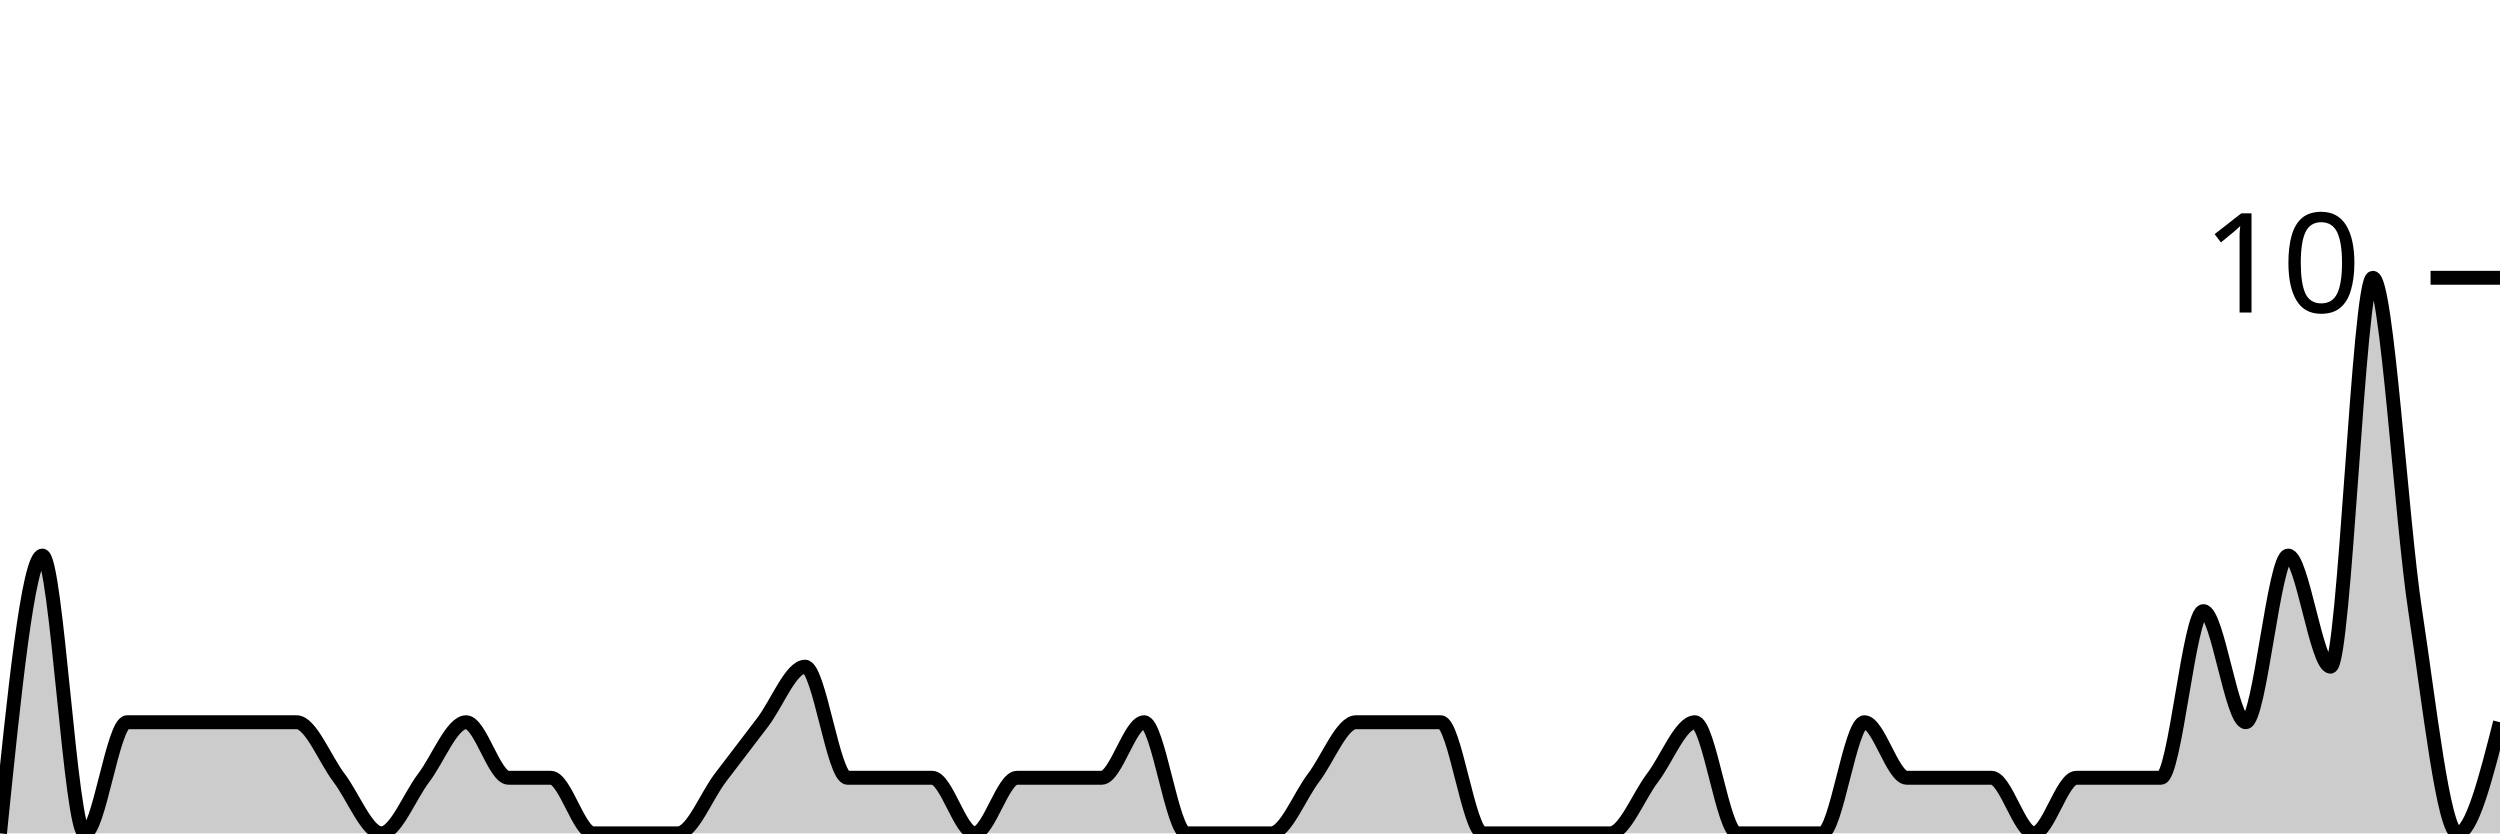
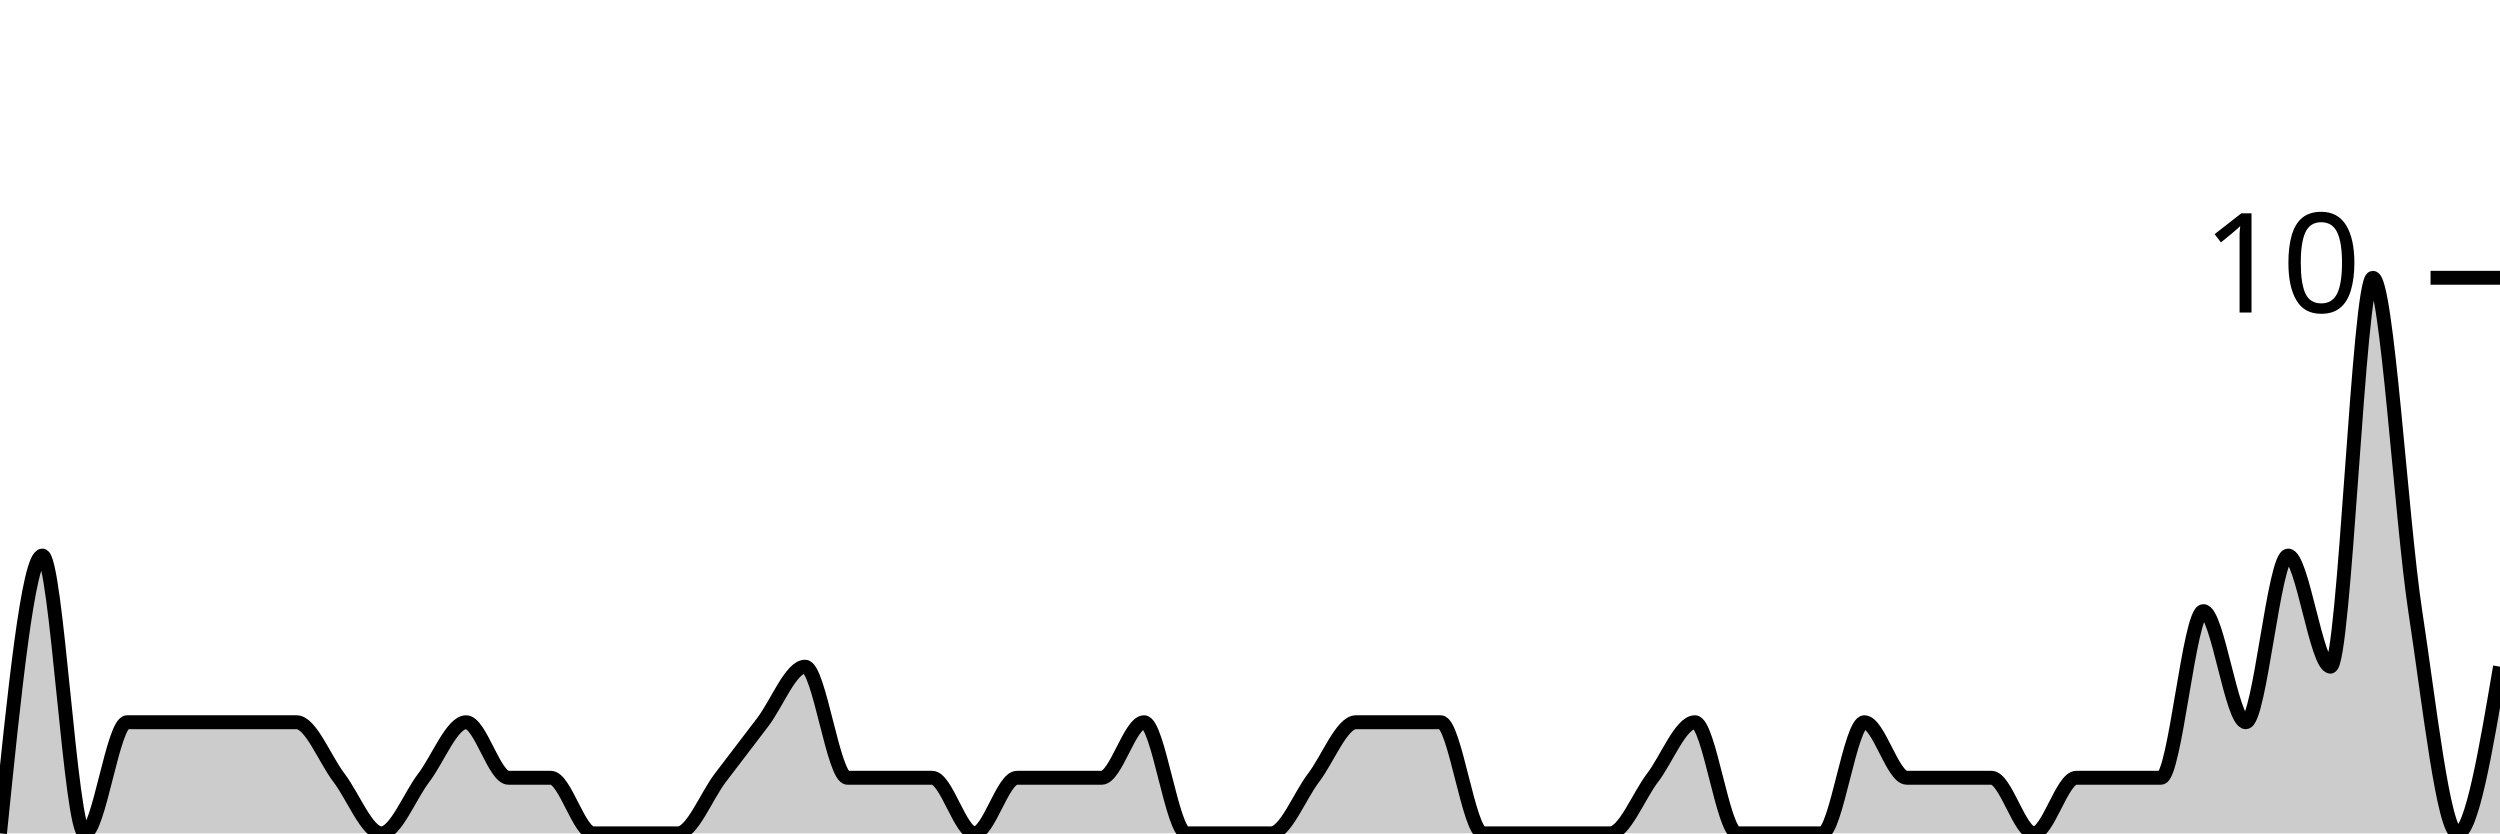
<svg xmlns="http://www.w3.org/2000/svg" viewBox="0 0 180 60">
  <g transform="translate(0,20)">
-     <path class="area" fill="rgba(0, 0, 0, 0.2)" d="M0,40C1.017,30,2.034,20,3.051,20C4.068,20,5.085,40,6.102,40C7.119,40,8.136,32,9.153,32C10.169,32,11.186,32,12.203,32C13.22,32,14.237,32,15.254,32C16.271,32,17.288,32,18.305,32C19.322,32,20.339,32,21.356,32C22.373,32,23.39,34.667,24.407,36C25.424,37.333,26.441,40,27.458,40C28.475,40,29.492,37.333,30.508,36C31.525,34.667,32.542,32,33.559,32C34.576,32,35.593,36,36.61,36C37.627,36,38.644,36,39.661,36C40.678,36,41.695,40,42.712,40C43.729,40,44.746,40,45.763,40C46.78,40,47.797,40,48.814,40C49.831,40,50.847,37.333,51.864,36C52.881,34.667,53.898,33.333,54.915,32C55.932,30.667,56.949,28,57.966,28C58.983,28,60,36,61.017,36C62.034,36,63.051,36,64.068,36C65.085,36,66.102,36,67.119,36C68.136,36,69.153,40,70.169,40C71.186,40,72.203,36,73.22,36C74.237,36,75.254,36,76.271,36C77.288,36,78.305,36,79.322,36C80.339,36,81.356,32,82.373,32C83.39,32,84.407,40,85.424,40C86.441,40,87.458,40,88.475,40C89.492,40,90.508,40,91.525,40C92.542,40,93.559,37.333,94.576,36C95.593,34.667,96.61,32,97.627,32C98.644,32,99.661,32,100.678,32C101.695,32,102.712,32,103.729,32C104.746,32,105.763,40,106.78,40C107.797,40,108.814,40,109.831,40C110.847,40,111.864,40,112.881,40C113.898,40,114.915,40,115.932,40C116.949,40,117.966,37.333,118.983,36C120,34.667,121.017,32,122.034,32C123.051,32,124.068,40,125.085,40C126.102,40,127.119,40,128.136,40C129.153,40,130.169,40,131.186,40C132.203,40,133.22,32,134.237,32C135.254,32,136.271,36,137.288,36C138.305,36,139.322,36,140.339,36C141.356,36,142.373,36,143.39,36C144.407,36,145.424,40,146.441,40C147.458,40,148.475,36,149.492,36C150.508,36,151.525,36,152.542,36C153.559,36,154.576,36,155.593,36C156.61,36,157.627,24,158.644,24C159.661,24,160.678,32,161.695,32C162.712,32,163.729,20,164.746,20C165.763,20,166.78,28,167.797,28C168.814,28,169.831,0,170.847,0C171.864,0,172.881,17.333,173.898,24C174.915,30.667,175.932,40,176.949,40C177.966,40,178.983,36,180,32L180,40C178.983,40,177.966,40,176.949,40C175.932,40,174.915,40,173.898,40C172.881,40,171.864,40,170.847,40C169.831,40,168.814,40,167.797,40C166.78,40,165.763,40,164.746,40C163.729,40,162.712,40,161.695,40C160.678,40,159.661,40,158.644,40C157.627,40,156.61,40,155.593,40C154.576,40,153.559,40,152.542,40C151.525,40,150.508,40,149.492,40C148.475,40,147.458,40,146.441,40C145.424,40,144.407,40,143.39,40C142.373,40,141.356,40,140.339,40C139.322,40,138.305,40,137.288,40C136.271,40,135.254,40,134.237,40C133.22,40,132.203,40,131.186,40C130.169,40,129.153,40,128.136,40C127.119,40,126.102,40,125.085,40C124.068,40,123.051,40,122.034,40C121.017,40,120,40,118.983,40C117.966,40,116.949,40,115.932,40C114.915,40,113.898,40,112.881,40C111.864,40,110.847,40,109.831,40C108.814,40,107.797,40,106.78,40C105.763,40,104.746,40,103.729,40C102.712,40,101.695,40,100.678,40C99.661,40,98.644,40,97.627,40C96.61,40,95.593,40,94.576,40C93.559,40,92.542,40,91.525,40C90.508,40,89.492,40,88.475,40C87.458,40,86.441,40,85.424,40C84.407,40,83.39,40,82.373,40C81.356,40,80.339,40,79.322,40C78.305,40,77.288,40,76.271,40C75.254,40,74.237,40,73.22,40C72.203,40,71.186,40,70.169,40C69.153,40,68.136,40,67.119,40C66.102,40,65.085,40,64.068,40C63.051,40,62.034,40,61.017,40C60,40,58.983,40,57.966,40C56.949,40,55.932,40,54.915,40C53.898,40,52.881,40,51.864,40C50.847,40,49.831,40,48.814,40C47.797,40,46.78,40,45.763,40C44.746,40,43.729,40,42.712,40C41.695,40,40.678,40,39.661,40C38.644,40,37.627,40,36.61,40C35.593,40,34.576,40,33.559,40C32.542,40,31.525,40,30.508,40C29.492,40,28.475,40,27.458,40C26.441,40,25.424,40,24.407,40C23.39,40,22.373,40,21.356,40C20.339,40,19.322,40,18.305,40C17.288,40,16.271,40,15.254,40C14.237,40,13.22,40,12.203,40C11.186,40,10.169,40,9.153,40C8.136,40,7.119,40,6.102,40C5.085,40,4.068,40,3.051,40C2.034,40,1.017,40,0,40Z" />
-     <path class="line" stroke="black" fill="none" d="M0,40C1.017,30,2.034,20,3.051,20C4.068,20,5.085,40,6.102,40C7.119,40,8.136,32,9.153,32C10.169,32,11.186,32,12.203,32C13.22,32,14.237,32,15.254,32C16.271,32,17.288,32,18.305,32C19.322,32,20.339,32,21.356,32C22.373,32,23.39,34.667,24.407,36C25.424,37.333,26.441,40,27.458,40C28.475,40,29.492,37.333,30.508,36C31.525,34.667,32.542,32,33.559,32C34.576,32,35.593,36,36.61,36C37.627,36,38.644,36,39.661,36C40.678,36,41.695,40,42.712,40C43.729,40,44.746,40,45.763,40C46.78,40,47.797,40,48.814,40C49.831,40,50.847,37.333,51.864,36C52.881,34.667,53.898,33.333,54.915,32C55.932,30.667,56.949,28,57.966,28C58.983,28,60,36,61.017,36C62.034,36,63.051,36,64.068,36C65.085,36,66.102,36,67.119,36C68.136,36,69.153,40,70.169,40C71.186,40,72.203,36,73.22,36C74.237,36,75.254,36,76.271,36C77.288,36,78.305,36,79.322,36C80.339,36,81.356,32,82.373,32C83.39,32,84.407,40,85.424,40C86.441,40,87.458,40,88.475,40C89.492,40,90.508,40,91.525,40C92.542,40,93.559,37.333,94.576,36C95.593,34.667,96.61,32,97.627,32C98.644,32,99.661,32,100.678,32C101.695,32,102.712,32,103.729,32C104.746,32,105.763,40,106.78,40C107.797,40,108.814,40,109.831,40C110.847,40,111.864,40,112.881,40C113.898,40,114.915,40,115.932,40C116.949,40,117.966,37.333,118.983,36C120,34.667,121.017,32,122.034,32C123.051,32,124.068,40,125.085,40C126.102,40,127.119,40,128.136,40C129.153,40,130.169,40,131.186,40C132.203,40,133.22,32,134.237,32C135.254,32,136.271,36,137.288,36C138.305,36,139.322,36,140.339,36C141.356,36,142.373,36,143.39,36C144.407,36,145.424,40,146.441,40C147.458,40,148.475,36,149.492,36C150.508,36,151.525,36,152.542,36C153.559,36,154.576,36,155.593,36C156.61,36,157.627,24,158.644,24C159.661,24,160.678,32,161.695,32C162.712,32,163.729,20,164.746,20C165.763,20,166.78,28,167.797,28C168.814,28,169.831,0,170.847,0C171.864,0,172.881,17.333,173.898,24C174.915,30.667,175.932,40,176.949,40C177.966,40,178.983,36,180,32" />
+     <path class="area" fill="rgba(0, 0, 0, 0.2)" d="M0,40C1.017,30,2.034,20,3.051,20C4.068,20,5.085,40,6.102,40C7.119,40,8.136,32,9.153,32C10.169,32,11.186,32,12.203,32C13.22,32,14.237,32,15.254,32C16.271,32,17.288,32,18.305,32C19.322,32,20.339,32,21.356,32C22.373,32,23.39,34.667,24.407,36C25.424,37.333,26.441,40,27.458,40C28.475,40,29.492,37.333,30.508,36C31.525,34.667,32.542,32,33.559,32C34.576,32,35.593,36,36.61,36C37.627,36,38.644,36,39.661,36C40.678,36,41.695,40,42.712,40C43.729,40,44.746,40,45.763,40C46.78,40,47.797,40,48.814,40C49.831,40,50.847,37.333,51.864,36C52.881,34.667,53.898,33.333,54.915,32C55.932,30.667,56.949,28,57.966,28C58.983,28,60,36,61.017,36C62.034,36,63.051,36,64.068,36C65.085,36,66.102,36,67.119,36C68.136,36,69.153,40,70.169,40C71.186,40,72.203,36,73.22,36C74.237,36,75.254,36,76.271,36C77.288,36,78.305,36,79.322,36C80.339,36,81.356,32,82.373,32C83.39,32,84.407,40,85.424,40C86.441,40,87.458,40,88.475,40C89.492,40,90.508,40,91.525,40C92.542,40,93.559,37.333,94.576,36C95.593,34.667,96.61,32,97.627,32C98.644,32,99.661,32,100.678,32C101.695,32,102.712,32,103.729,32C104.746,32,105.763,40,106.78,40C107.797,40,108.814,40,109.831,40C110.847,40,111.864,40,112.881,40C113.898,40,114.915,40,115.932,40C116.949,40,117.966,37.333,118.983,36C120,34.667,121.017,32,122.034,32C123.051,32,124.068,40,125.085,40C126.102,40,127.119,40,128.136,40C129.153,40,130.169,40,131.186,40C132.203,40,133.22,32,134.237,32C135.254,32,136.271,36,137.288,36C138.305,36,139.322,36,140.339,36C141.356,36,142.373,36,143.39,36C144.407,36,145.424,40,146.441,40C147.458,40,148.475,36,149.492,36C150.508,36,151.525,36,152.542,36C153.559,36,154.576,36,155.593,36C156.61,36,157.627,24,158.644,24C159.661,24,160.678,32,161.695,32C162.712,32,163.729,20,164.746,20C165.763,20,166.78,28,167.797,28C168.814,28,169.831,0,170.847,0C171.864,0,172.881,17.333,173.898,24C174.915,30.667,175.932,40,176.949,40C177.966,40,178.983,34,180,28L180,40C178.983,40,177.966,40,176.949,40C175.932,40,174.915,40,173.898,40C172.881,40,171.864,40,170.847,40C169.831,40,168.814,40,167.797,40C166.78,40,165.763,40,164.746,40C163.729,40,162.712,40,161.695,40C160.678,40,159.661,40,158.644,40C157.627,40,156.61,40,155.593,40C154.576,40,153.559,40,152.542,40C151.525,40,150.508,40,149.492,40C148.475,40,147.458,40,146.441,40C145.424,40,144.407,40,143.39,40C142.373,40,141.356,40,140.339,40C139.322,40,138.305,40,137.288,40C136.271,40,135.254,40,134.237,40C133.22,40,132.203,40,131.186,40C130.169,40,129.153,40,128.136,40C127.119,40,126.102,40,125.085,40C124.068,40,123.051,40,122.034,40C121.017,40,120,40,118.983,40C117.966,40,116.949,40,115.932,40C114.915,40,113.898,40,112.881,40C111.864,40,110.847,40,109.831,40C108.814,40,107.797,40,106.78,40C105.763,40,104.746,40,103.729,40C102.712,40,101.695,40,100.678,40C99.661,40,98.644,40,97.627,40C96.61,40,95.593,40,94.576,40C93.559,40,92.542,40,91.525,40C90.508,40,89.492,40,88.475,40C87.458,40,86.441,40,85.424,40C84.407,40,83.39,40,82.373,40C81.356,40,80.339,40,79.322,40C78.305,40,77.288,40,76.271,40C75.254,40,74.237,40,73.22,40C72.203,40,71.186,40,70.169,40C69.153,40,68.136,40,67.119,40C66.102,40,65.085,40,64.068,40C63.051,40,62.034,40,61.017,40C60,40,58.983,40,57.966,40C56.949,40,55.932,40,54.915,40C53.898,40,52.881,40,51.864,40C50.847,40,49.831,40,48.814,40C47.797,40,46.78,40,45.763,40C44.746,40,43.729,40,42.712,40C41.695,40,40.678,40,39.661,40C38.644,40,37.627,40,36.61,40C35.593,40,34.576,40,33.559,40C32.542,40,31.525,40,30.508,40C29.492,40,28.475,40,27.458,40C26.441,40,25.424,40,24.407,40C23.39,40,22.373,40,21.356,40C20.339,40,19.322,40,18.305,40C17.288,40,16.271,40,15.254,40C14.237,40,13.22,40,12.203,40C11.186,40,10.169,40,9.153,40C8.136,40,7.119,40,6.102,40C5.085,40,4.068,40,3.051,40C2.034,40,1.017,40,0,40Z" />
+     <path class="line" stroke="black" fill="none" d="M0,40C1.017,30,2.034,20,3.051,20C4.068,20,5.085,40,6.102,40C7.119,40,8.136,32,9.153,32C10.169,32,11.186,32,12.203,32C13.22,32,14.237,32,15.254,32C16.271,32,17.288,32,18.305,32C19.322,32,20.339,32,21.356,32C22.373,32,23.39,34.667,24.407,36C25.424,37.333,26.441,40,27.458,40C28.475,40,29.492,37.333,30.508,36C31.525,34.667,32.542,32,33.559,32C34.576,32,35.593,36,36.61,36C37.627,36,38.644,36,39.661,36C40.678,36,41.695,40,42.712,40C43.729,40,44.746,40,45.763,40C46.78,40,47.797,40,48.814,40C49.831,40,50.847,37.333,51.864,36C52.881,34.667,53.898,33.333,54.915,32C55.932,30.667,56.949,28,57.966,28C58.983,28,60,36,61.017,36C62.034,36,63.051,36,64.068,36C65.085,36,66.102,36,67.119,36C68.136,36,69.153,40,70.169,40C71.186,40,72.203,36,73.22,36C74.237,36,75.254,36,76.271,36C77.288,36,78.305,36,79.322,36C80.339,36,81.356,32,82.373,32C83.39,32,84.407,40,85.424,40C86.441,40,87.458,40,88.475,40C89.492,40,90.508,40,91.525,40C92.542,40,93.559,37.333,94.576,36C95.593,34.667,96.61,32,97.627,32C98.644,32,99.661,32,100.678,32C101.695,32,102.712,32,103.729,32C104.746,32,105.763,40,106.78,40C107.797,40,108.814,40,109.831,40C110.847,40,111.864,40,112.881,40C113.898,40,114.915,40,115.932,40C116.949,40,117.966,37.333,118.983,36C120,34.667,121.017,32,122.034,32C123.051,32,124.068,40,125.085,40C126.102,40,127.119,40,128.136,40C129.153,40,130.169,40,131.186,40C132.203,40,133.22,32,134.237,32C135.254,32,136.271,36,137.288,36C138.305,36,139.322,36,140.339,36C141.356,36,142.373,36,143.39,36C144.407,36,145.424,40,146.441,40C147.458,40,148.475,36,149.492,36C150.508,36,151.525,36,152.542,36C153.559,36,154.576,36,155.593,36C156.61,36,157.627,24,158.644,24C159.661,24,160.678,32,161.695,32C162.712,32,163.729,20,164.746,20C165.763,20,166.78,28,167.797,28C168.814,28,169.831,0,170.847,0C171.864,0,172.881,17.333,173.898,24C174.915,30.667,175.932,40,176.949,40C177.966,40,178.983,34,180,28" />
    <path class="axis-ceiling" stroke-width="1" stroke="black" fill="none" d="M175,0L180,0" />
    <text class="axis-ceiling-label" font-family="sans-serif" text-anchor="end" font-size="10px" x="170" y="2.5">10</text>
  </g>
</svg>
